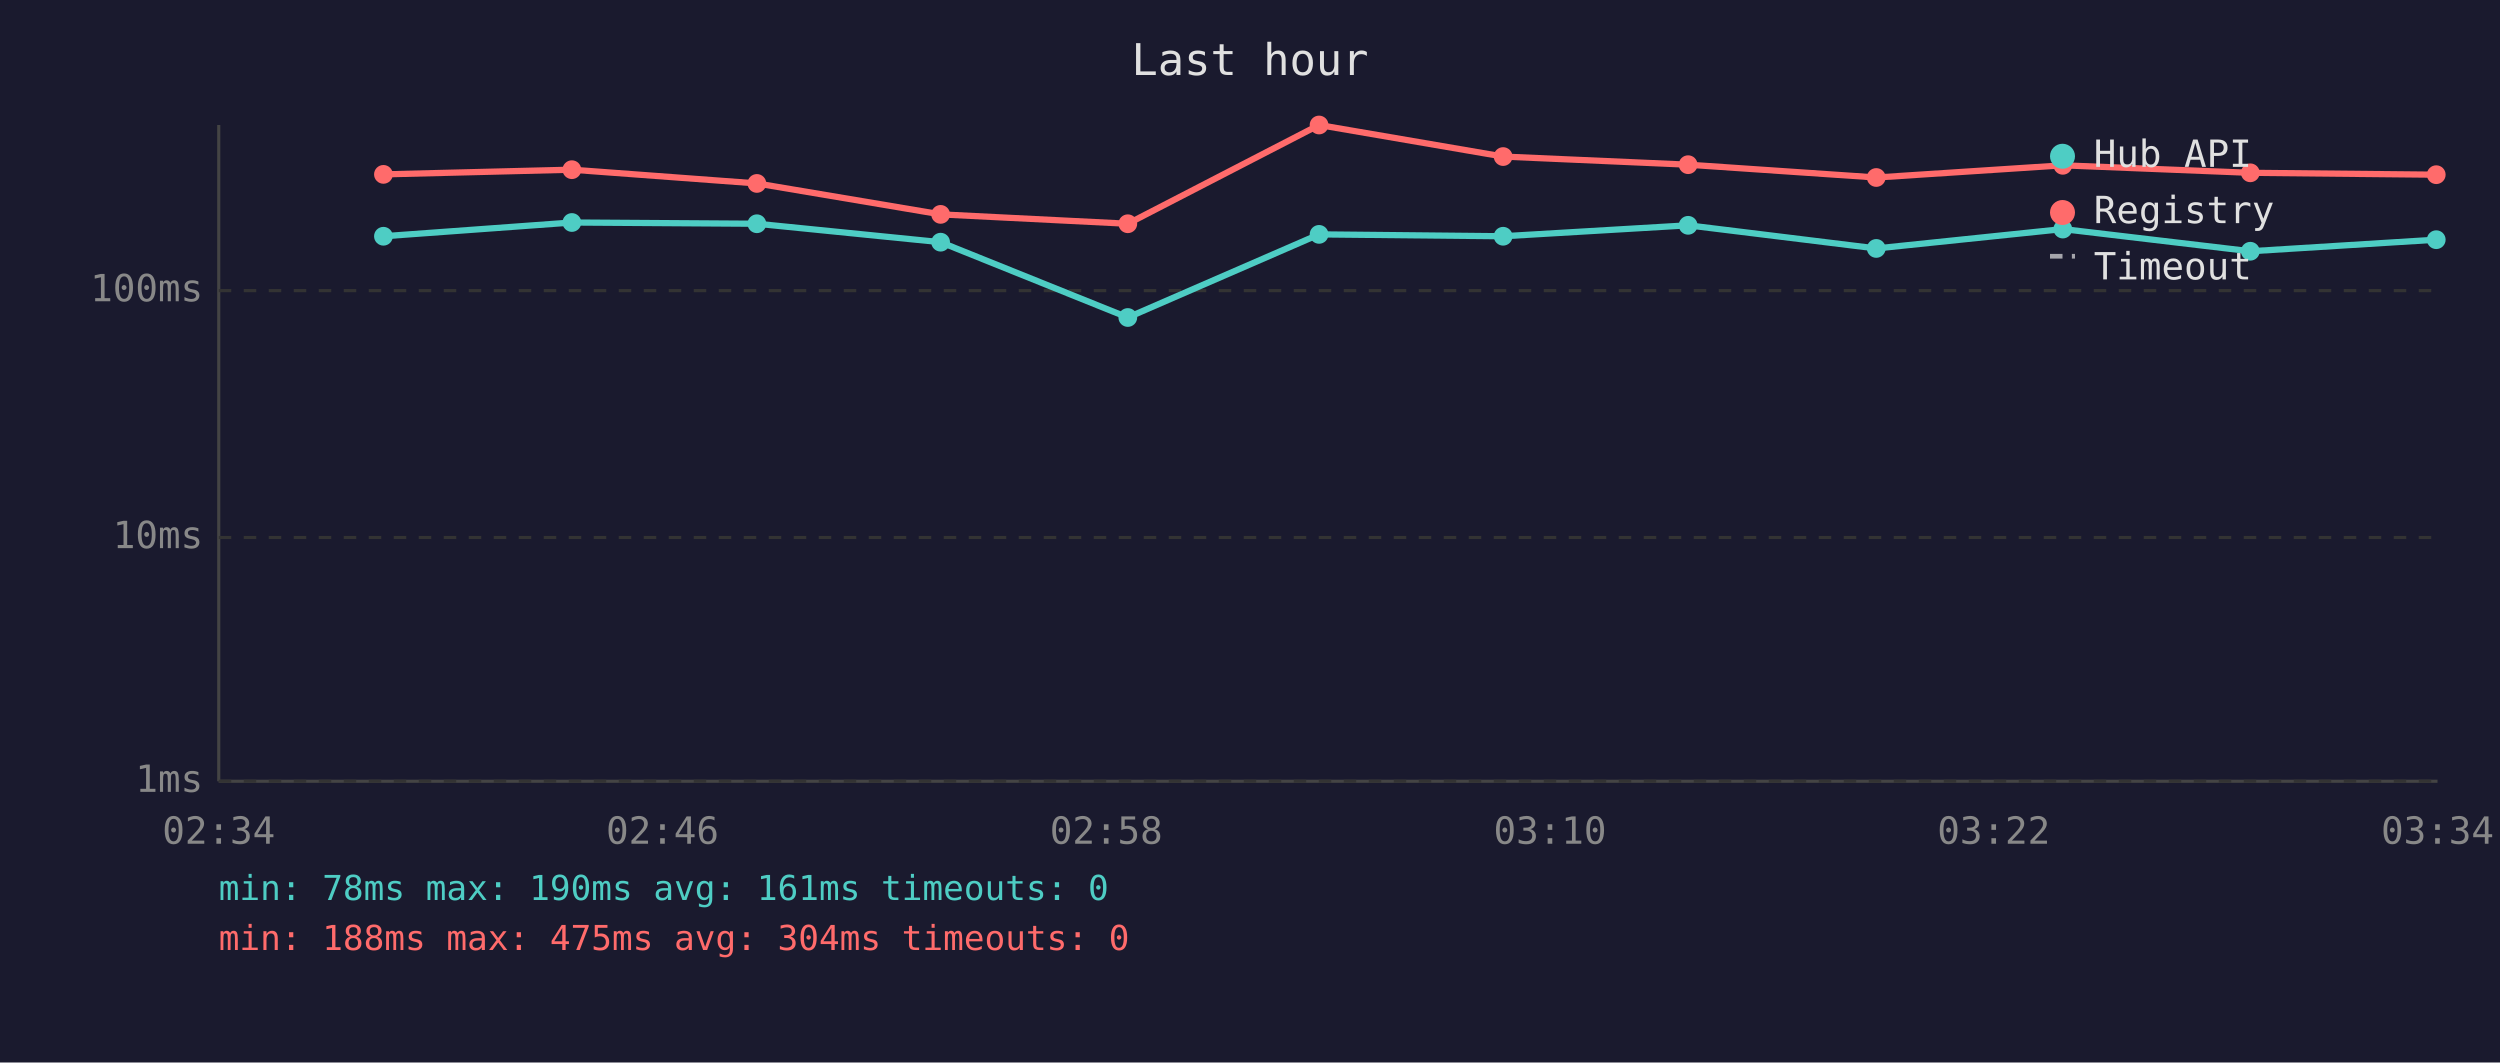
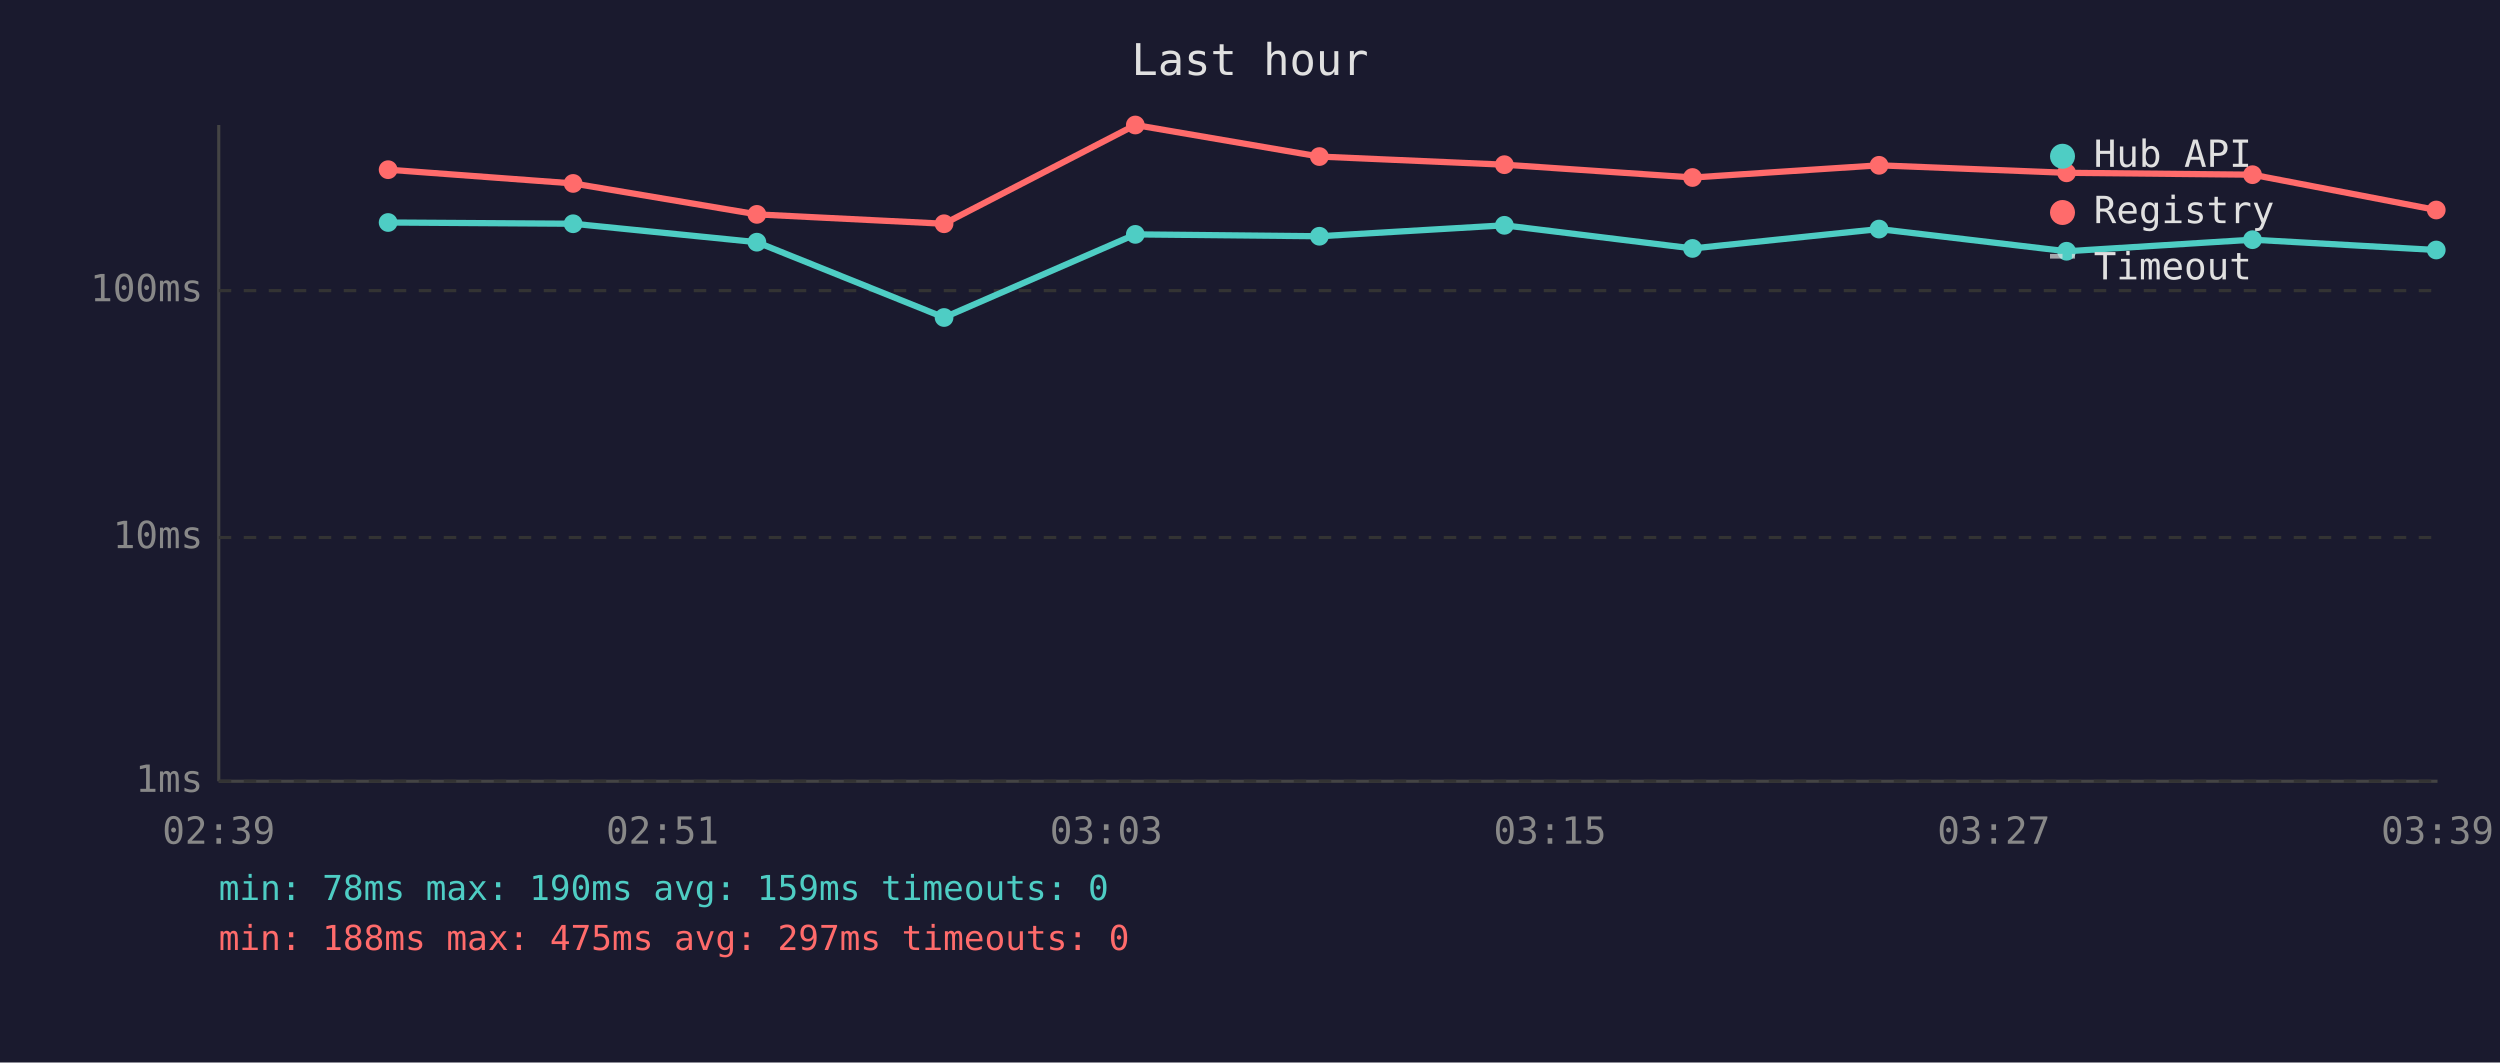
<svg xmlns="http://www.w3.org/2000/svg" viewBox="0 0 800 340" font-family="monospace" font-size="12">
  <rect width="800" height="340" fill="#1a1a2e" />
  <text x="400" y="24" fill="#e0e0e0" font-size="14" text-anchor="middle">Last hour</text>
  <line x1="70" y1="40" x2="70" y2="250" stroke="#444" stroke-width="1" />
  <line x1="70" y1="250" x2="780" y2="250" stroke="#444" stroke-width="1" />
  <line x1="70" y1="250" x2="780" y2="250" stroke="#333" stroke-width="1" stroke-dasharray="4" />
  <text x="65" y="250" fill="#888" text-anchor="end" dominant-baseline="middle">1ms</text>
  <line x1="70" y1="172" x2="780" y2="172" stroke="#333" stroke-width="1" stroke-dasharray="4" />
  <text x="65" y="172" fill="#888" text-anchor="end" dominant-baseline="middle">10ms</text>
  <line x1="70" y1="93" x2="780" y2="93" stroke="#333" stroke-width="1" stroke-dasharray="4" />
  <text x="65" y="93" fill="#888" text-anchor="end" dominant-baseline="middle">100ms</text>
-   <text x="70" y="270" fill="#888" text-anchor="middle">02:34</text>
-   <text x="212" y="270" fill="#888" text-anchor="middle">02:46</text>
-   <text x="354" y="270" fill="#888" text-anchor="middle">02:58</text>
-   <text x="496" y="270" fill="#888" text-anchor="middle">03:10</text>
-   <text x="638" y="270" fill="#888" text-anchor="middle">03:22</text>
-   <text x="780" y="270" fill="#888" text-anchor="middle">03:34</text>
-   <polyline points="122.7,75.6 183.0,71.2 242.2,71.6 301.0,77.5 360.9,101.6 422.1,75.0 481.0,75.6 540.2,72.1 600.4,79.5 660.1,73.3 720.1,80.4 779.6,76.7" fill="none" stroke="#4ecdc4" stroke-width="2" opacity="1" />
-   <circle cx="122.7" cy="75.6" r="3" fill="#4ecdc4" />
-   <circle cx="183.0" cy="71.2" r="3" fill="#4ecdc4" />
-   <circle cx="242.2" cy="71.6" r="3" fill="#4ecdc4" />
-   <circle cx="301.0" cy="77.5" r="3" fill="#4ecdc4" />
-   <circle cx="360.9" cy="101.6" r="3" fill="#4ecdc4" />
-   <circle cx="422.1" cy="75.0" r="3" fill="#4ecdc4" />
-   <circle cx="481.0" cy="75.6" r="3" fill="#4ecdc4" />
-   <circle cx="540.2" cy="72.1" r="3" fill="#4ecdc4" />
-   <circle cx="600.4" cy="79.5" r="3" fill="#4ecdc4" />
-   <circle cx="660.1" cy="73.3" r="3" fill="#4ecdc4" />
-   <circle cx="720.1" cy="80.4" r="3" fill="#4ecdc4" />
-   <circle cx="779.6" cy="76.7" r="3" fill="#4ecdc4" />
-   <polyline points="122.7,55.8 183.0,54.3 242.2,58.7 301.0,68.6 360.9,71.6 422.1,40.0 481.0,50.1 540.2,52.7 600.4,56.8 660.1,52.9 720.1,55.3 779.6,55.9" fill="none" stroke="#ff6b6b" stroke-width="2" opacity="1" />
-   <circle cx="122.7" cy="55.8" r="3" fill="#ff6b6b" />
-   <circle cx="183.0" cy="54.3" r="3" fill="#ff6b6b" />
-   <circle cx="242.2" cy="58.7" r="3" fill="#ff6b6b" />
-   <circle cx="301.0" cy="68.6" r="3" fill="#ff6b6b" />
-   <circle cx="360.9" cy="71.6" r="3" fill="#ff6b6b" />
-   <circle cx="422.1" cy="40.0" r="3" fill="#ff6b6b" />
-   <circle cx="481.0" cy="50.1" r="3" fill="#ff6b6b" />
-   <circle cx="540.2" cy="52.7" r="3" fill="#ff6b6b" />
-   <circle cx="600.4" cy="56.8" r="3" fill="#ff6b6b" />
-   <circle cx="660.1" cy="52.9" r="3" fill="#ff6b6b" />
-   <circle cx="720.1" cy="55.3" r="3" fill="#ff6b6b" />
-   <circle cx="779.6" cy="55.9" r="3" fill="#ff6b6b" />
+   <text x="70" y="270" fill="#888" text-anchor="middle">02:39</text>
+   <text x="212" y="270" fill="#888" text-anchor="middle">02:51</text>
+   <text x="354" y="270" fill="#888" text-anchor="middle">03:03</text>
+   <text x="496" y="270" fill="#888" text-anchor="middle">03:15</text>
+   <text x="638" y="270" fill="#888" text-anchor="middle">03:27</text>
+   <text x="780" y="270" fill="#888" text-anchor="middle">03:39</text>
+   <polyline points="124.2,71.2 183.4,71.6 242.2,77.5 302.1,101.6 363.3,75.0 422.2,75.6 481.4,72.1 541.6,79.5 601.3,73.3 661.3,80.4 720.8,76.7 779.6,80.0" fill="none" stroke="#4ecdc4" stroke-width="2" opacity="1" />
+   <circle cx="124.2" cy="71.2" r="3" fill="#4ecdc4" />
+   <circle cx="183.4" cy="71.6" r="3" fill="#4ecdc4" />
+   <circle cx="242.2" cy="77.5" r="3" fill="#4ecdc4" />
+   <circle cx="302.1" cy="101.6" r="3" fill="#4ecdc4" />
+   <circle cx="363.3" cy="75.0" r="3" fill="#4ecdc4" />
+   <circle cx="422.2" cy="75.6" r="3" fill="#4ecdc4" />
+   <circle cx="481.4" cy="72.1" r="3" fill="#4ecdc4" />
+   <circle cx="541.6" cy="79.5" r="3" fill="#4ecdc4" />
+   <circle cx="601.3" cy="73.3" r="3" fill="#4ecdc4" />
+   <circle cx="661.3" cy="80.4" r="3" fill="#4ecdc4" />
+   <circle cx="720.8" cy="76.7" r="3" fill="#4ecdc4" />
+   <circle cx="779.6" cy="80.0" r="3" fill="#4ecdc4" />
+   <polyline points="124.2,54.3 183.4,58.7 242.2,68.6 302.1,71.6 363.3,40.0 422.2,50.1 481.4,52.7 541.6,56.8 601.3,52.9 661.3,55.3 720.8,55.9 779.6,67.2" fill="none" stroke="#ff6b6b" stroke-width="2" opacity="1" />
+   <circle cx="124.2" cy="54.3" r="3" fill="#ff6b6b" />
+   <circle cx="183.4" cy="58.7" r="3" fill="#ff6b6b" />
+   <circle cx="242.2" cy="68.6" r="3" fill="#ff6b6b" />
+   <circle cx="302.1" cy="71.6" r="3" fill="#ff6b6b" />
+   <circle cx="363.3" cy="40.0" r="3" fill="#ff6b6b" />
+   <circle cx="422.2" cy="50.1" r="3" fill="#ff6b6b" />
+   <circle cx="481.4" cy="52.7" r="3" fill="#ff6b6b" />
+   <circle cx="541.6" cy="56.8" r="3" fill="#ff6b6b" />
+   <circle cx="601.3" cy="52.9" r="3" fill="#ff6b6b" />
+   <circle cx="661.3" cy="55.3" r="3" fill="#ff6b6b" />
+   <circle cx="720.8" cy="55.9" r="3" fill="#ff6b6b" />
+   <circle cx="779.6" cy="67.2" r="3" fill="#ff6b6b" />
  <circle cx="660" cy="50" r="4" fill="#4ecdc4" />
  <text x="670" y="50" fill="#e0e0e0" dominant-baseline="middle">Hub API</text>
  <circle cx="660" cy="68" r="4" fill="#ff6b6b" />
  <text x="670" y="68" fill="#e0e0e0" dominant-baseline="middle">Registry</text>
  <line x1="656" y1="82" x2="664" y2="82" stroke="#e0e0e0" stroke-width="1.5" stroke-dasharray="4,3" opacity="0.7" />
  <text x="670" y="86" fill="#e0e0e0" dominant-baseline="middle">Timeout</text>
-   <text x="70" y="288" fill="#4ecdc4" font-size="11">min: 78ms  max: 190ms  avg: 161ms  timeouts: 0</text>
-   <text x="70" y="304" fill="#ff6b6b" font-size="11">min: 188ms  max: 475ms  avg: 304ms  timeouts: 0</text>
+   <text x="70" y="288" fill="#4ecdc4" font-size="11">min: 78ms  max: 190ms  avg: 159ms  timeouts: 0</text>
+   <text x="70" y="304" fill="#ff6b6b" font-size="11">min: 188ms  max: 475ms  avg: 297ms  timeouts: 0</text>
</svg>
